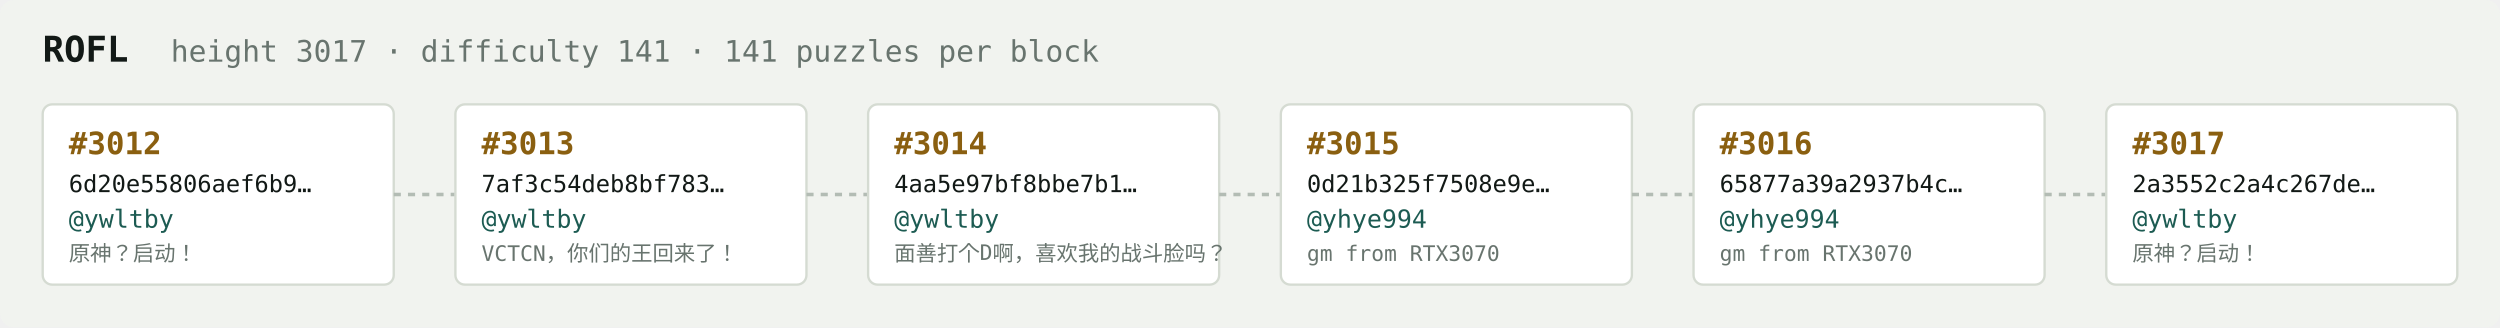
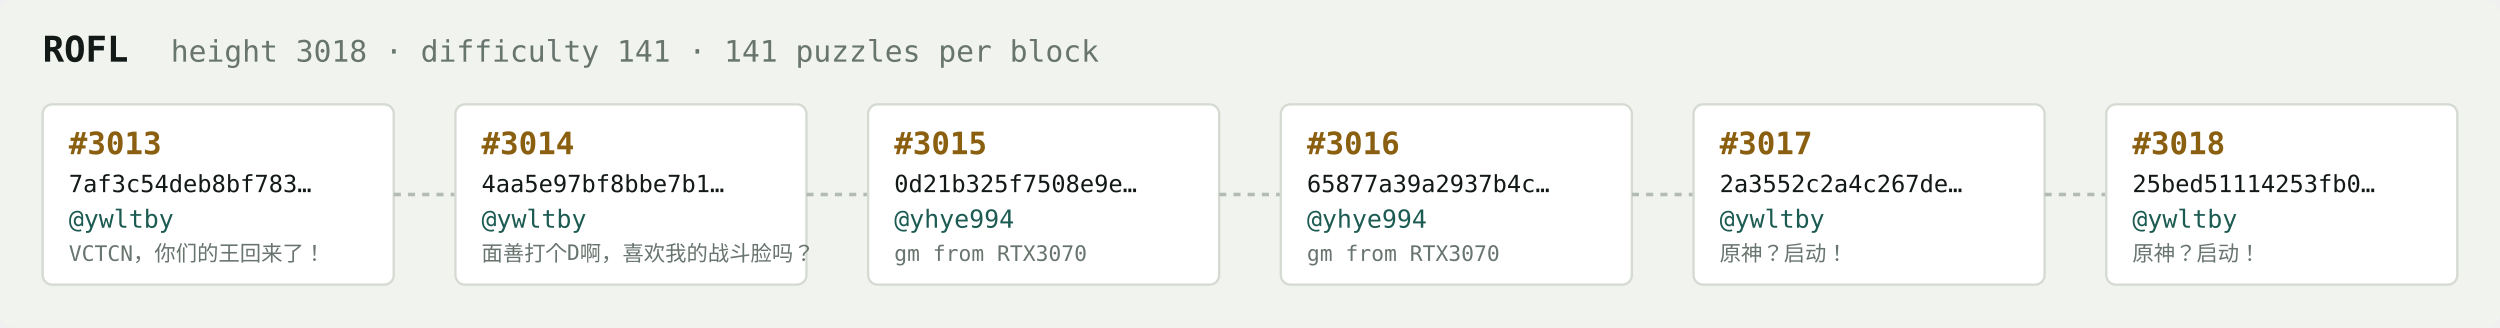
<svg xmlns="http://www.w3.org/2000/svg" width="1054" height="138" viewBox="0 0 1054 138" font-family="ui-monospace,SFMono-Regular,Menlo,monospace">
  <rect fill="#f1f3ef" width="1054" height="138" rx="6" />
  <text x="18" y="26" fill="#121916" font-size="15" font-weight="700">ROFL</text>
-   <text x="72" y="26" fill="#68746e" font-size="12.5">height 3017 · difficulty 141 · 141 puzzles per block</text>
+   <text x="72" y="26" fill="#68746e" font-size="12.5">height 3018 · difficulty 141 · 141 puzzles per block</text>
  <rect x="18" y="44" width="148" height="76" rx="4" fill="#ffffff" stroke="#d5dbd2" stroke-width="1" />
-   <text x="29" y="65" fill="#8a5f10" font-size="13" font-weight="700">#3012</text>
-   <text x="29" y="81" fill="#121916" font-size="10">6d20e55806aef6b9…</text>
+   <text x="29" y="65" fill="#8a5f10" font-size="13" font-weight="700">#3013</text>
+   <text x="29" y="81" fill="#121916" font-size="10">7af3c54deb8bf783…</text>
  <text x="29" y="96" fill="#1c5b52" font-size="10.5">@ywltby</text>
-   <text x="29" y="110" fill="#68746e" font-size="9">原神？启动！</text>
+   <text x="29" y="110" fill="#68746e" font-size="9">VCTCN，你们的王回来了！</text>
  <line x1="166" y1="82.0" x2="192" y2="82.0" stroke="#b3bcb4" stroke-width="1.5" stroke-dasharray="3 3" />
  <rect x="192" y="44" width="148" height="76" rx="4" fill="#ffffff" stroke="#d5dbd2" stroke-width="1" />
-   <text x="203" y="65" fill="#8a5f10" font-size="13" font-weight="700">#3013</text>
-   <text x="203" y="81" fill="#121916" font-size="10">7af3c54deb8bf783…</text>
+   <text x="203" y="65" fill="#8a5f10" font-size="13" font-weight="700">#3014</text>
+   <text x="203" y="81" fill="#121916" font-size="10">4aa5e97bf8bbe7b1…</text>
  <text x="203" y="96" fill="#1c5b52" font-size="10.5">@ywltby</text>
-   <text x="203" y="110" fill="#68746e" font-size="9">VCTCN，你们的王回来了！</text>
+   <text x="203" y="110" fill="#68746e" font-size="9">面善打个D啊，喜欢我的战斗脸吗？</text>
  <line x1="340" y1="82.0" x2="366" y2="82.0" stroke="#b3bcb4" stroke-width="1.5" stroke-dasharray="3 3" />
  <rect x="366" y="44" width="148" height="76" rx="4" fill="#ffffff" stroke="#d5dbd2" stroke-width="1" />
-   <text x="377" y="65" fill="#8a5f10" font-size="13" font-weight="700">#3014</text>
-   <text x="377" y="81" fill="#121916" font-size="10">4aa5e97bf8bbe7b1…</text>
-   <text x="377" y="96" fill="#1c5b52" font-size="10.5">@ywltby</text>
-   <text x="377" y="110" fill="#68746e" font-size="9">面善打个D啊，喜欢我的战斗脸吗？</text>
+   <text x="377" y="65" fill="#8a5f10" font-size="13" font-weight="700">#3015</text>
+   <text x="377" y="81" fill="#121916" font-size="10">0d21b325f7508e9e…</text>
+   <text x="377" y="96" fill="#1c5b52" font-size="10.5">@yhye994</text>
+   <text x="377" y="110" fill="#68746e" font-size="9">gm from RTX3070</text>
  <line x1="514" y1="82.0" x2="540" y2="82.0" stroke="#b3bcb4" stroke-width="1.5" stroke-dasharray="3 3" />
  <rect x="540" y="44" width="148" height="76" rx="4" fill="#ffffff" stroke="#d5dbd2" stroke-width="1" />
-   <text x="551" y="65" fill="#8a5f10" font-size="13" font-weight="700">#3015</text>
-   <text x="551" y="81" fill="#121916" font-size="10">0d21b325f7508e9e…</text>
+   <text x="551" y="65" fill="#8a5f10" font-size="13" font-weight="700">#3016</text>
+   <text x="551" y="81" fill="#121916" font-size="10">65877a39a2937b4c…</text>
  <text x="551" y="96" fill="#1c5b52" font-size="10.5">@yhye994</text>
  <text x="551" y="110" fill="#68746e" font-size="9">gm from RTX3070</text>
  <line x1="688" y1="82.0" x2="714" y2="82.0" stroke="#b3bcb4" stroke-width="1.5" stroke-dasharray="3 3" />
  <rect x="714" y="44" width="148" height="76" rx="4" fill="#ffffff" stroke="#d5dbd2" stroke-width="1" />
-   <text x="725" y="65" fill="#8a5f10" font-size="13" font-weight="700">#3016</text>
-   <text x="725" y="81" fill="#121916" font-size="10">65877a39a2937b4c…</text>
-   <text x="725" y="96" fill="#1c5b52" font-size="10.5">@yhye994</text>
-   <text x="725" y="110" fill="#68746e" font-size="9">gm from RTX3070</text>
+   <text x="725" y="65" fill="#8a5f10" font-size="13" font-weight="700">#3017</text>
+   <text x="725" y="81" fill="#121916" font-size="10">2a3552c2a4c267de…</text>
+   <text x="725" y="96" fill="#1c5b52" font-size="10.5">@ywltby</text>
+   <text x="725" y="110" fill="#68746e" font-size="9">原神？启动！</text>
  <line x1="862" y1="82.0" x2="888" y2="82.0" stroke="#b3bcb4" stroke-width="1.5" stroke-dasharray="3 3" />
  <rect x="888" y="44" width="148" height="76" rx="4" fill="#ffffff" stroke="#d5dbd2" stroke-width="1" />
-   <text x="899" y="65" fill="#8a5f10" font-size="13" font-weight="700">#3017</text>
-   <text x="899" y="81" fill="#121916" font-size="10">2a3552c2a4c267de…</text>
+   <text x="899" y="65" fill="#8a5f10" font-size="13" font-weight="700">#3018</text>
+   <text x="899" y="81" fill="#121916" font-size="10">25bed51114253fb0…</text>
  <text x="899" y="96" fill="#1c5b52" font-size="10.5">@ywltby</text>
  <text x="899" y="110" fill="#68746e" font-size="9">原神？启动！</text>
</svg>
